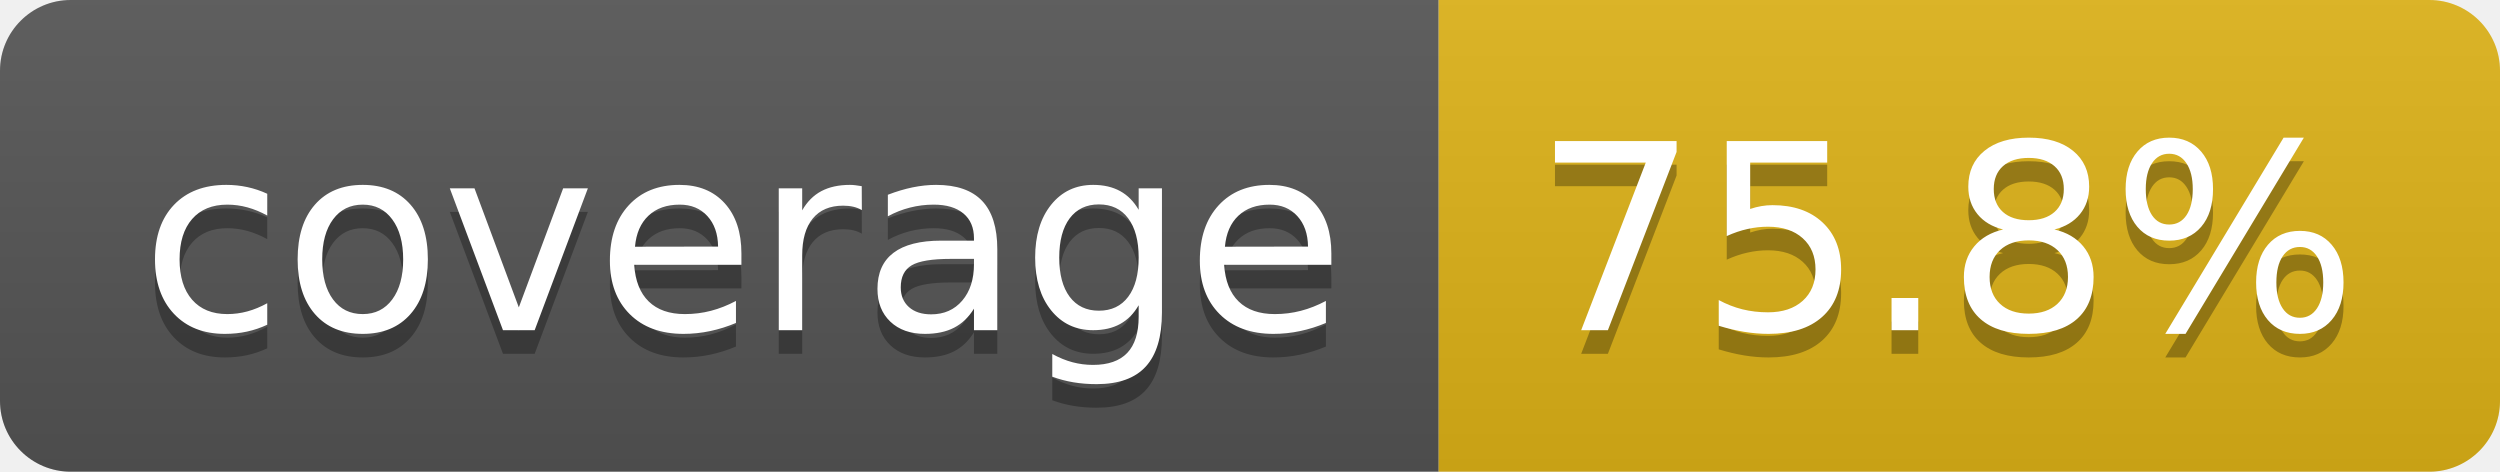
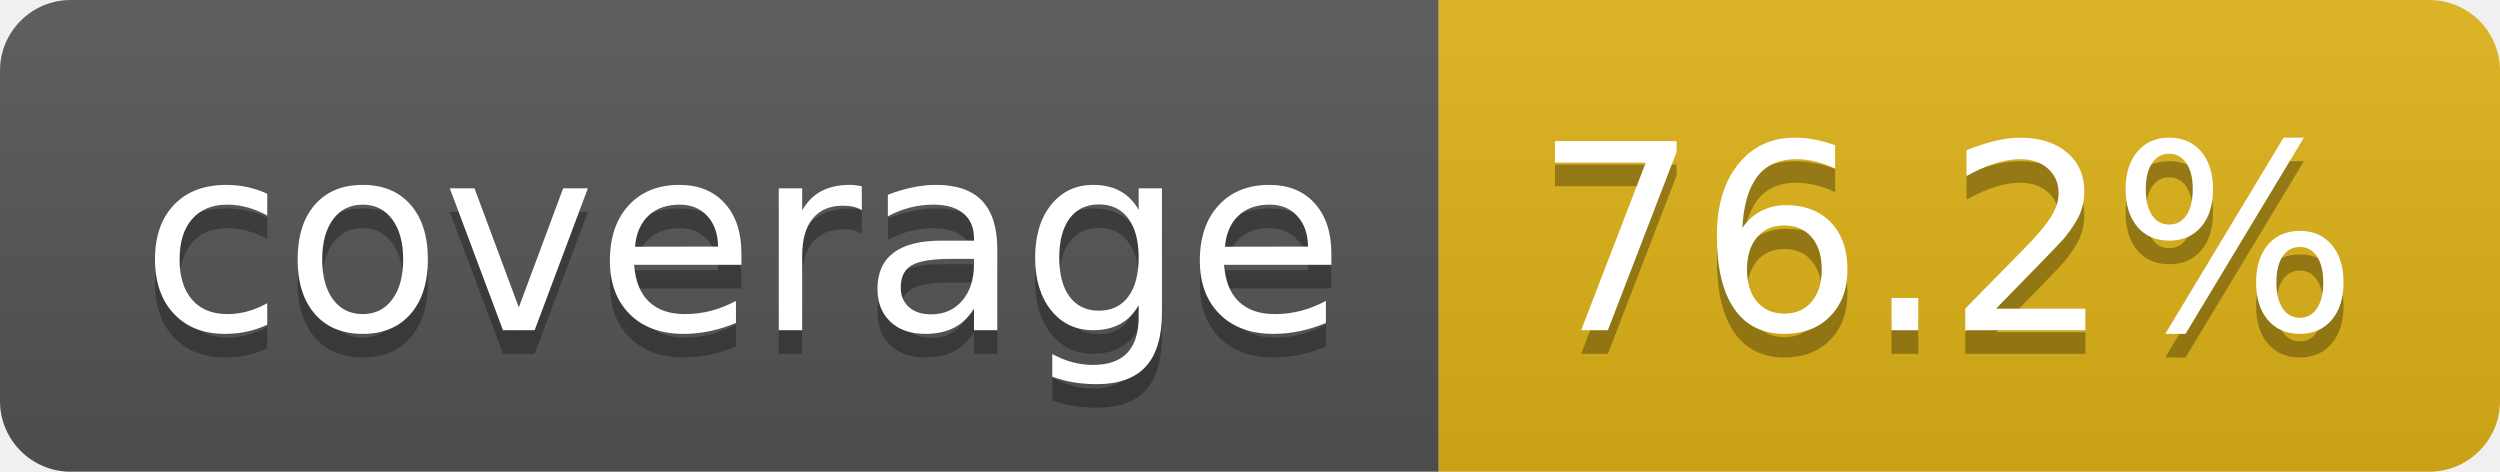
- <svg xmlns="http://www.w3.org/2000/svg" width="106" height="20" role="img" aria-label="coverage: 75.8%">
+ <svg xmlns="http://www.w3.org/2000/svg" width="106" height="20" role="img" aria-label="coverage: 76.2%">
  <linearGradient id="s" x2="0" y2="100%">
    <stop offset="0" stop-color="#bbb" stop-opacity=".1" />
    <stop offset="1" stop-opacity=".1" />
  </linearGradient>
  <clipPath id="r">
    <rect width="106" height="20" rx="3" fill="#fff" />
  </clipPath>
  <g clip-path="url(#r)">
    <rect width="61" height="20" fill="#555" />
    <rect x="61" width="45" height="20" fill="#dfb317" />
    <rect width="106" height="20" fill="url(#s)" />
  </g>
  <g fill="#fff" text-anchor="middle" font-family="Verdana,Geneva,DejaVu Sans,sans-serif" text-rendering="geometricPrecision" font-size="110">
    <text aria-hidden="true" x="315" y="150" fill="#010101" fill-opacity=".3" transform="scale(.1)" textLength="510">coverage</text>
    <text x="315" y="140" transform="scale(.1)" fill="#fff" textLength="510">coverage</text>
-     <text aria-hidden="true" x="825" y="150" fill="#010101" fill-opacity=".3" transform="scale(.1)" textLength="350">75.8%</text>
-     <text x="825" y="140" transform="scale(.1)" fill="#fff" textLength="350">75.8%</text>
+     <text aria-hidden="true" x="825" y="150" fill="#010101" fill-opacity=".3" transform="scale(.1)" textLength="350">76.2%</text>
+     <text x="825" y="140" transform="scale(.1)" fill="#fff" textLength="350">76.2%</text>
  </g>
</svg>
